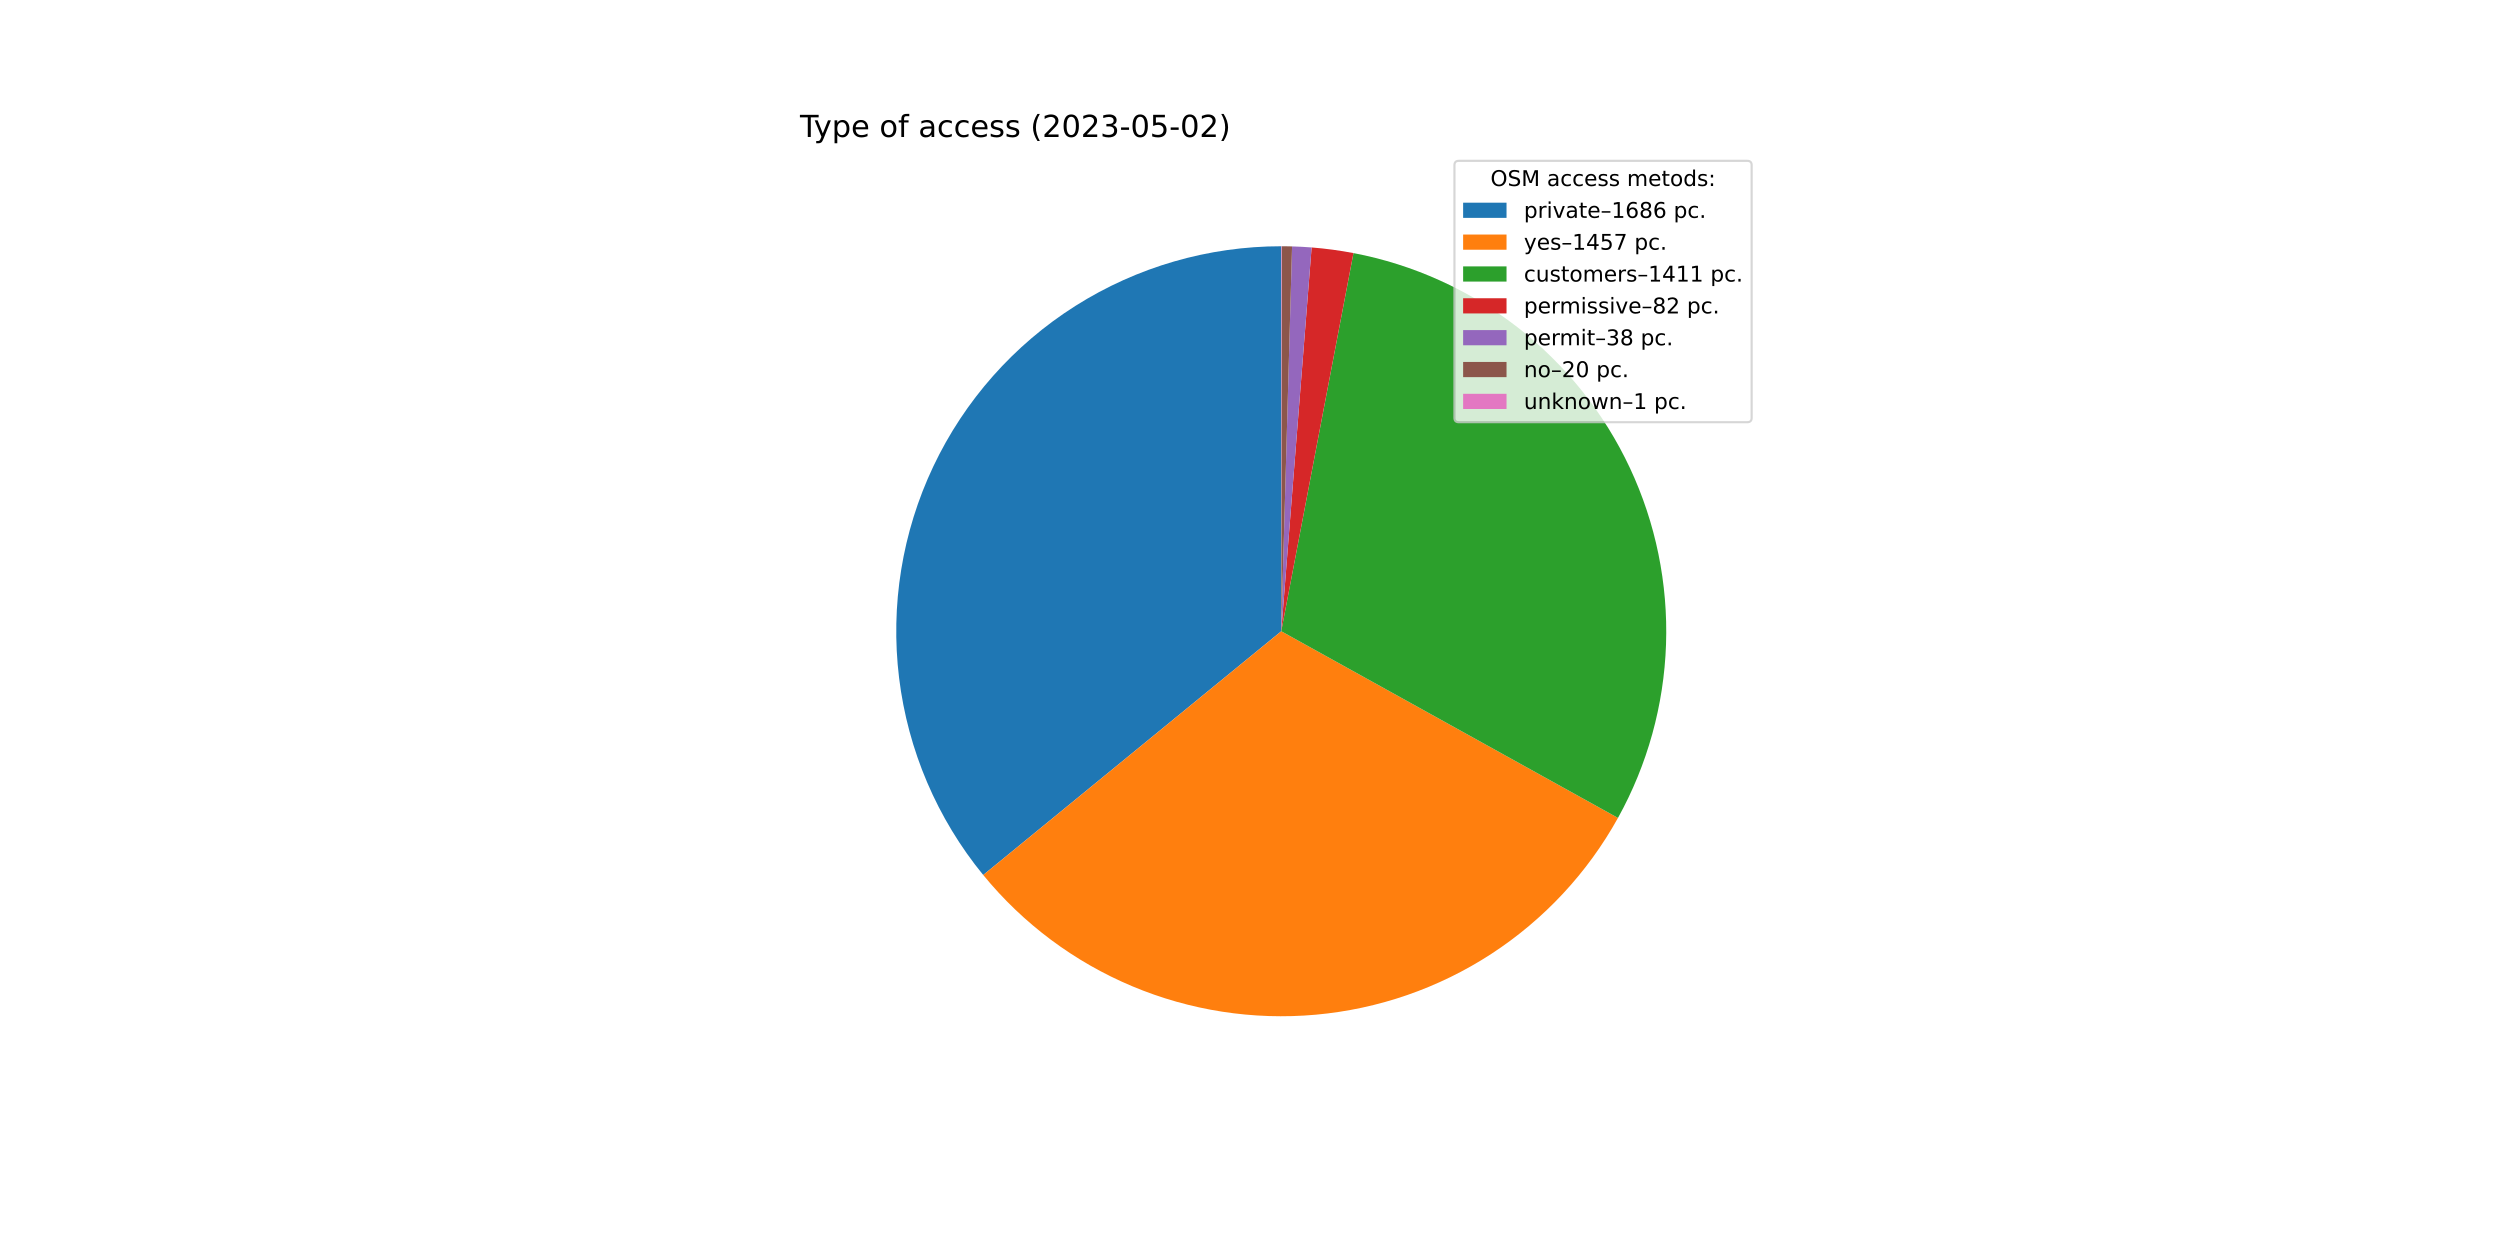
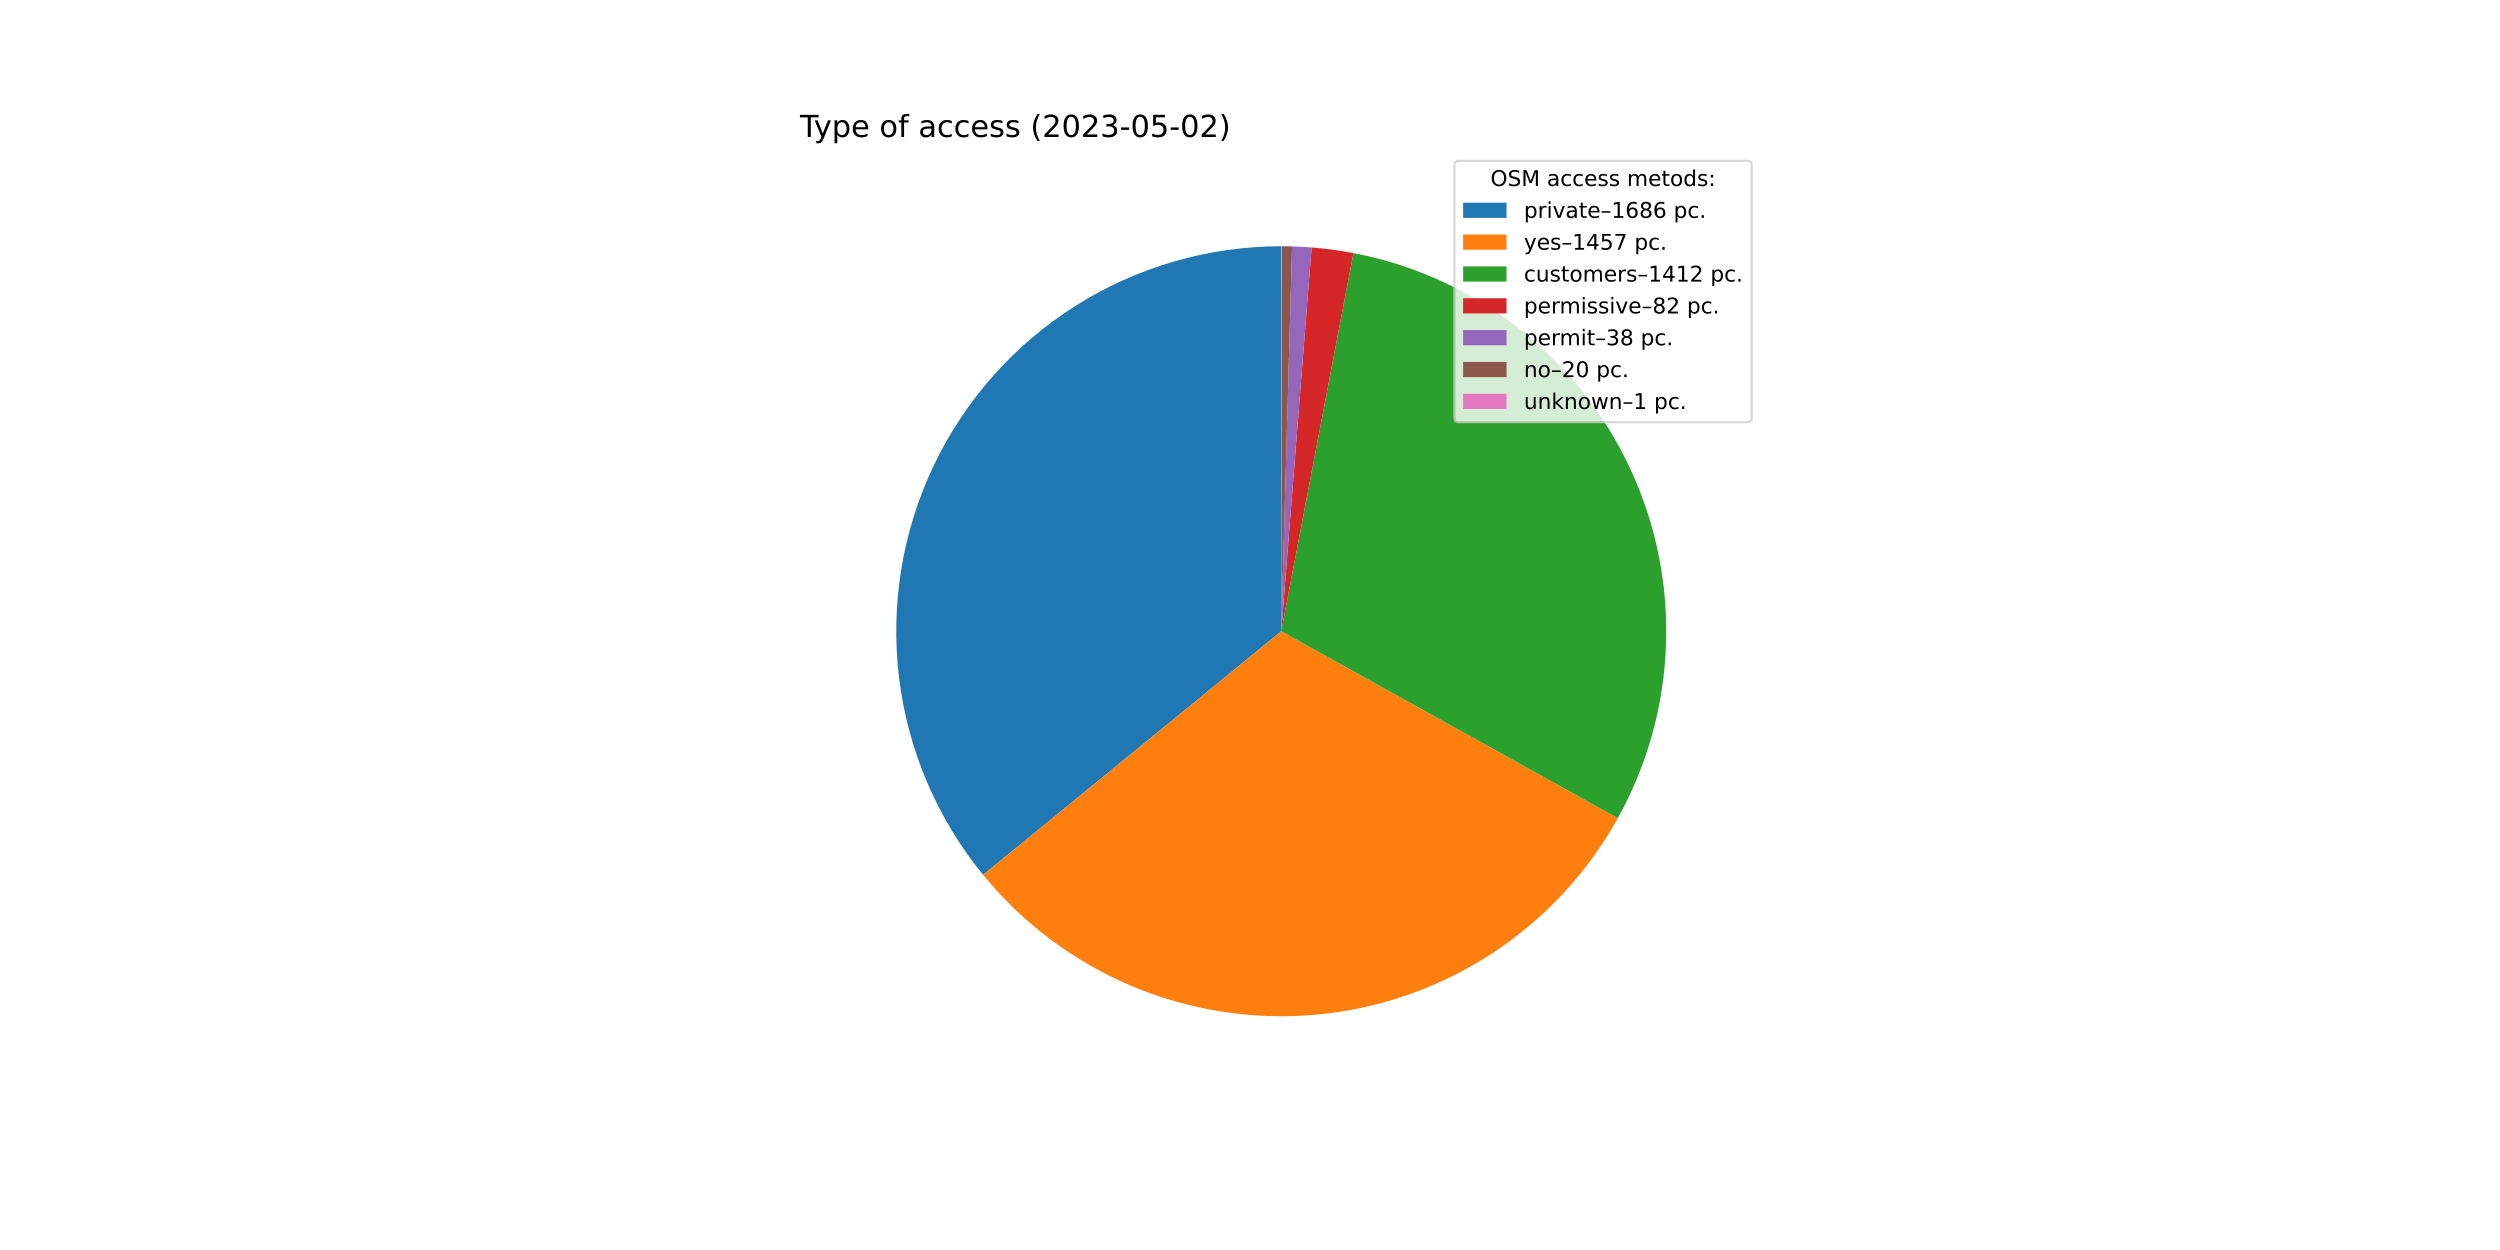
<svg xmlns="http://www.w3.org/2000/svg" xmlns:xlink="http://www.w3.org/1999/xlink" width="1152pt" height="576pt" viewBox="0 0 1152 576" version="1.1">
  <defs>
    <style type="text/css">*{stroke-linejoin: round; stroke-linecap: butt}</style>
  </defs>
  <g id="figure_1">
    <g id="patch_1">
      <path d="M 0 576  L 1152 576  L 1152 0  L 0 0  z " style="fill: #ffffff" />
    </g>
    <g id="axes_1">
      <g id="patch_2">
-         <path d="M 590.4 113.472  C 556.823 113.472 523.926 123.004 495.551 140.956  C 467.175 158.908 444.471 184.551 430.089 214.893  C 415.708 245.234 410.231 279.043 414.299 312.373  C 418.367 345.703 431.814 377.203 453.071 403.194  L 590.4 290.88  L 590.4 113.472  z " style="fill: #1f77b4" />
+         <path d="M 590.4 113.472  C 556.83 113.472 523.94 123 495.569 140.945  C 467.197 158.889 444.494 184.523 430.108 214.854  C 415.722 245.185 410.236 278.985 414.291 312.309  C 418.346 345.633 431.777 377.132 453.017 403.128  L 590.4 290.88  L 590.4 113.472  z " style="fill: #1f77b4" />
      </g>
      <g id="patch_3">
-         <path d="M 453.071 403.194  C 471.411 425.618 494.967 443.213 521.674 454.435  C 548.38 465.657 577.434 470.169 606.286 467.575  C 635.138 464.981 662.921 455.36 687.197 439.554  C 711.474 423.748 731.514 402.234 745.56 376.898  L 590.4 290.88  L 453.071 403.194  z " style="fill: #ff7f0e" />
+         <path d="M 453.017 403.128  C 471.342 425.556 494.884 443.159 521.578 454.395  C 548.272 465.63 577.316 470.16 606.164 467.586  C 635.012 465.013 662.796 455.414 687.08 439.63  C 711.364 423.847 731.417 402.354 745.483 377.037  L 590.4 290.88  L 453.017 403.128  z " style="fill: #ff7f0e" />
      </g>
      <g id="patch_4">
-         <path d="M 745.56 376.898  C 759.158 352.369 766.748 324.962 767.705 296.933  C 768.662 268.904 762.958 241.043 751.065 215.644  C 739.171 190.245 721.422 168.025 699.28 150.813  C 677.137 133.601 651.226 121.882 623.678 116.621  L 590.4 290.88  L 745.56 376.898  z " style="fill: #2ca02c" />
+         <path d="M 745.483 377.037  C 759.11 352.508 766.725 325.093 767.701 297.05  C 768.677 269.008 762.986 241.13 751.097 215.713  C 739.208 190.296 721.457 168.059 699.307 150.834  C 677.157 133.609 651.233 121.882 623.671 116.62  L 590.4 290.88  L 745.483 377.037  z " style="fill: #2ca02c" />
      </g>
      <g id="patch_5">
-         <path d="M 623.678 116.621  C 620.491 116.012 617.287 115.491 614.071 115.058  C 610.855 114.625 607.628 114.281 604.393 114.025  L 590.4 290.88  L 623.678 116.621  z " style="fill: #d62728" />
+         <path d="M 623.671 116.62  C 620.484 116.011 617.281 115.49 614.066 115.058  C 610.851 114.625 607.624 114.28 604.39 114.024  L 590.4 290.88  L 623.671 116.62  z " style="fill: #d62728" />
      </g>
      <g id="patch_6">
-         <path d="M 604.393 114.025  C 602.894 113.906 601.394 113.807 599.892 113.726  C 598.391 113.646 596.888 113.584 595.385 113.542  L 590.4 290.88  L 604.393 114.025  z " style="fill: #9467bd" />
+         <path d="M 604.39 114.024  C 602.892 113.906 601.391 113.806 599.89 113.726  C 598.389 113.646 596.887 113.584 595.384 113.542  L 590.4 290.88  L 604.39 114.024  z " style="fill: #9467bd" />
      </g>
      <g id="patch_7">
-         <path d="M 595.385 113.542  C 594.594 113.52 593.803 113.503 593.011 113.491  C 592.22 113.48 591.429 113.473 590.637 113.472  L 590.4 290.88  L 595.385 113.542  z " style="fill: #8c564b" />
+         <path d="M 595.384 113.542  C 594.593 113.52 593.802 113.503 593.011 113.491  C 592.22 113.48 591.429 113.473 590.637 113.472  L 590.4 290.88  L 595.384 113.542  z " style="fill: #8c564b" />
      </g>
      <g id="patch_8">
        <path d="M 590.637 113.472  C 590.598 113.472 590.558 113.472 590.519 113.472  C 590.479 113.472 590.44 113.472 590.4 113.472  L 590.4 290.88  L 590.637 113.472  z " style="fill: #e377c2" />
      </g>
      <g id="matplotlib.axis_1" />
      <g id="matplotlib.axis_2" />
      <g id="text_1">
        <g transform="translate(368.64 63.12)scale(0.14 -0.14)">
          <defs>
            <path id="DejaVuSans-54" d="M -19 4666  L 3928 4666  L 3928 4134  L 2272 4134  L 2272 0  L 1638 0  L 1638 4134  L -19 4134  L -19 4666  z " transform="scale(0.015625)" />
            <path id="DejaVuSans-79" d="M 2059 -325  Q 1816 -950 1584 -1140  Q 1353 -1331 966 -1331  L 506 -1331  L 506 -850  L 844 -850  Q 1081 -850 1212 -737  Q 1344 -625 1503 -206  L 1606 56  L 191 3500  L 800 3500  L 1894 763  L 2988 3500  L 3597 3500  L 2059 -325  z " transform="scale(0.015625)" />
            <path id="DejaVuSans-70" d="M 1159 525  L 1159 -1331  L 581 -1331  L 581 3500  L 1159 3500  L 1159 2969  Q 1341 3281 1617 3432  Q 1894 3584 2278 3584  Q 2916 3584 3314 3078  Q 3713 2572 3713 1747  Q 3713 922 3314 415  Q 2916 -91 2278 -91  Q 1894 -91 1617 61  Q 1341 213 1159 525  z M 3116 1747  Q 3116 2381 2855 2742  Q 2594 3103 2138 3103  Q 1681 3103 1420 2742  Q 1159 2381 1159 1747  Q 1159 1113 1420 752  Q 1681 391 2138 391  Q 2594 391 2855 752  Q 3116 1113 3116 1747  z " transform="scale(0.015625)" />
            <path id="DejaVuSans-65" d="M 3597 1894  L 3597 1613  L 953 1613  Q 991 1019 1311 708  Q 1631 397 2203 397  Q 2534 397 2845 478  Q 3156 559 3463 722  L 3463 178  Q 3153 47 2828 -22  Q 2503 -91 2169 -91  Q 1331 -91 842 396  Q 353 884 353 1716  Q 353 2575 817 3079  Q 1281 3584 2069 3584  Q 2775 3584 3186 3129  Q 3597 2675 3597 1894  z M 3022 2063  Q 3016 2534 2758 2815  Q 2500 3097 2075 3097  Q 1594 3097 1305 2825  Q 1016 2553 972 2059  L 3022 2063  z " transform="scale(0.015625)" />
            <path id="DejaVuSans-20" transform="scale(0.015625)" />
            <path id="DejaVuSans-6f" d="M 1959 3097  Q 1497 3097 1228 2736  Q 959 2375 959 1747  Q 959 1119 1226 758  Q 1494 397 1959 397  Q 2419 397 2687 759  Q 2956 1122 2956 1747  Q 2956 2369 2687 2733  Q 2419 3097 1959 3097  z M 1959 3584  Q 2709 3584 3137 3096  Q 3566 2609 3566 1747  Q 3566 888 3137 398  Q 2709 -91 1959 -91  Q 1206 -91 779 398  Q 353 888 353 1747  Q 353 2609 779 3096  Q 1206 3584 1959 3584  z " transform="scale(0.015625)" />
            <path id="DejaVuSans-66" d="M 2375 4863  L 2375 4384  L 1825 4384  Q 1516 4384 1395 4259  Q 1275 4134 1275 3809  L 1275 3500  L 2222 3500  L 2222 3053  L 1275 3053  L 1275 0  L 697 0  L 697 3053  L 147 3053  L 147 3500  L 697 3500  L 697 3744  Q 697 4328 969 4595  Q 1241 4863 1831 4863  L 2375 4863  z " transform="scale(0.015625)" />
            <path id="DejaVuSans-61" d="M 2194 1759  Q 1497 1759 1228 1600  Q 959 1441 959 1056  Q 959 750 1161 570  Q 1363 391 1709 391  Q 2188 391 2477 730  Q 2766 1069 2766 1631  L 2766 1759  L 2194 1759  z M 3341 1997  L 3341 0  L 2766 0  L 2766 531  Q 2569 213 2275 61  Q 1981 -91 1556 -91  Q 1019 -91 701 211  Q 384 513 384 1019  Q 384 1609 779 1909  Q 1175 2209 1959 2209  L 2766 2209  L 2766 2266  Q 2766 2663 2505 2880  Q 2244 3097 1772 3097  Q 1472 3097 1187 3025  Q 903 2953 641 2809  L 641 3341  Q 956 3463 1253 3523  Q 1550 3584 1831 3584  Q 2591 3584 2966 3190  Q 3341 2797 3341 1997  z " transform="scale(0.015625)" />
            <path id="DejaVuSans-63" d="M 3122 3366  L 3122 2828  Q 2878 2963 2633 3030  Q 2388 3097 2138 3097  Q 1578 3097 1268 2742  Q 959 2388 959 1747  Q 959 1106 1268 751  Q 1578 397 2138 397  Q 2388 397 2633 464  Q 2878 531 3122 666  L 3122 134  Q 2881 22 2623 -34  Q 2366 -91 2075 -91  Q 1284 -91 818 406  Q 353 903 353 1747  Q 353 2603 823 3093  Q 1294 3584 2113 3584  Q 2378 3584 2631 3529  Q 2884 3475 3122 3366  z " transform="scale(0.015625)" />
            <path id="DejaVuSans-73" d="M 2834 3397  L 2834 2853  Q 2591 2978 2328 3040  Q 2066 3103 1784 3103  Q 1356 3103 1142 2972  Q 928 2841 928 2578  Q 928 2378 1081 2264  Q 1234 2150 1697 2047  L 1894 2003  Q 2506 1872 2764 1633  Q 3022 1394 3022 966  Q 3022 478 2636 193  Q 2250 -91 1575 -91  Q 1294 -91 989 -36  Q 684 19 347 128  L 347 722  Q 666 556 975 473  Q 1284 391 1588 391  Q 1994 391 2212 530  Q 2431 669 2431 922  Q 2431 1156 2273 1281  Q 2116 1406 1581 1522  L 1381 1569  Q 847 1681 609 1914  Q 372 2147 372 2553  Q 372 3047 722 3315  Q 1072 3584 1716 3584  Q 2034 3584 2315 3537  Q 2597 3491 2834 3397  z " transform="scale(0.015625)" />
            <path id="DejaVuSans-28" d="M 1984 4856  Q 1566 4138 1362 3434  Q 1159 2731 1159 2009  Q 1159 1288 1364 580  Q 1569 -128 1984 -844  L 1484 -844  Q 1016 -109 783 600  Q 550 1309 550 2009  Q 550 2706 781 3412  Q 1013 4119 1484 4856  L 1984 4856  z " transform="scale(0.015625)" />
            <path id="DejaVuSans-32" d="M 1228 531  L 3431 531  L 3431 0  L 469 0  L 469 531  Q 828 903 1448 1529  Q 2069 2156 2228 2338  Q 2531 2678 2651 2914  Q 2772 3150 2772 3378  Q 2772 3750 2511 3984  Q 2250 4219 1831 4219  Q 1534 4219 1204 4116  Q 875 4013 500 3803  L 500 4441  Q 881 4594 1212 4672  Q 1544 4750 1819 4750  Q 2544 4750 2975 4387  Q 3406 4025 3406 3419  Q 3406 3131 3298 2873  Q 3191 2616 2906 2266  Q 2828 2175 2409 1742  Q 1991 1309 1228 531  z " transform="scale(0.015625)" />
            <path id="DejaVuSans-30" d="M 2034 4250  Q 1547 4250 1301 3770  Q 1056 3291 1056 2328  Q 1056 1369 1301 889  Q 1547 409 2034 409  Q 2525 409 2770 889  Q 3016 1369 3016 2328  Q 3016 3291 2770 3770  Q 2525 4250 2034 4250  z M 2034 4750  Q 2819 4750 3233 4129  Q 3647 3509 3647 2328  Q 3647 1150 3233 529  Q 2819 -91 2034 -91  Q 1250 -91 836 529  Q 422 1150 422 2328  Q 422 3509 836 4129  Q 1250 4750 2034 4750  z " transform="scale(0.015625)" />
            <path id="DejaVuSans-33" d="M 2597 2516  Q 3050 2419 3304 2112  Q 3559 1806 3559 1356  Q 3559 666 3084 287  Q 2609 -91 1734 -91  Q 1441 -91 1130 -33  Q 819 25 488 141  L 488 750  Q 750 597 1062 519  Q 1375 441 1716 441  Q 2309 441 2620 675  Q 2931 909 2931 1356  Q 2931 1769 2642 2001  Q 2353 2234 1838 2234  L 1294 2234  L 1294 2753  L 1863 2753  Q 2328 2753 2575 2939  Q 2822 3125 2822 3475  Q 2822 3834 2567 4026  Q 2313 4219 1838 4219  Q 1578 4219 1281 4162  Q 984 4106 628 3988  L 628 4550  Q 988 4650 1302 4700  Q 1616 4750 1894 4750  Q 2613 4750 3031 4423  Q 3450 4097 3450 3541  Q 3450 3153 3228 2886  Q 3006 2619 2597 2516  z " transform="scale(0.015625)" />
            <path id="DejaVuSans-2d" d="M 313 2009  L 1997 2009  L 1997 1497  L 313 1497  L 313 2009  z " transform="scale(0.015625)" />
            <path id="DejaVuSans-35" d="M 691 4666  L 3169 4666  L 3169 4134  L 1269 4134  L 1269 2991  Q 1406 3038 1543 3061  Q 1681 3084 1819 3084  Q 2600 3084 3056 2656  Q 3513 2228 3513 1497  Q 3513 744 3044 326  Q 2575 -91 1722 -91  Q 1428 -91 1123 -41  Q 819 9 494 109  L 494 744  Q 775 591 1075 516  Q 1375 441 1709 441  Q 2250 441 2565 725  Q 2881 1009 2881 1497  Q 2881 1984 2565 2268  Q 2250 2553 1709 2553  Q 1456 2553 1204 2497  Q 953 2441 691 2322  L 691 4666  z " transform="scale(0.015625)" />
            <path id="DejaVuSans-29" d="M 513 4856  L 1013 4856  Q 1481 4119 1714 3412  Q 1947 2706 1947 2009  Q 1947 1309 1714 600  Q 1481 -109 1013 -844  L 513 -844  Q 928 -128 1133 580  Q 1338 1288 1338 2009  Q 1338 2731 1133 3434  Q 928 4138 513 4856  z " transform="scale(0.015625)" />
          </defs>
          <use xlink:href="#DejaVuSans-54" />
          <use xlink:href="#DejaVuSans-79" x="45.459" />
          <use xlink:href="#DejaVuSans-70" x="104.639" />
          <use xlink:href="#DejaVuSans-65" x="168.115" />
          <use xlink:href="#DejaVuSans-20" x="229.639" />
          <use xlink:href="#DejaVuSans-6f" x="261.426" />
          <use xlink:href="#DejaVuSans-66" x="322.607" />
          <use xlink:href="#DejaVuSans-20" x="357.812" />
          <use xlink:href="#DejaVuSans-61" x="389.6" />
          <use xlink:href="#DejaVuSans-63" x="450.879" />
          <use xlink:href="#DejaVuSans-63" x="505.859" />
          <use xlink:href="#DejaVuSans-65" x="560.84" />
          <use xlink:href="#DejaVuSans-73" x="622.363" />
          <use xlink:href="#DejaVuSans-73" x="674.463" />
          <use xlink:href="#DejaVuSans-20" x="726.562" />
          <use xlink:href="#DejaVuSans-28" x="758.35" />
          <use xlink:href="#DejaVuSans-32" x="797.363" />
          <use xlink:href="#DejaVuSans-30" x="860.986" />
          <use xlink:href="#DejaVuSans-32" x="924.609" />
          <use xlink:href="#DejaVuSans-33" x="988.232" />
          <use xlink:href="#DejaVuSans-2d" x="1051.855" />
          <use xlink:href="#DejaVuSans-30" x="1087.939" />
          <use xlink:href="#DejaVuSans-35" x="1151.562" />
          <use xlink:href="#DejaVuSans-2d" x="1215.186" />
          <use xlink:href="#DejaVuSans-30" x="1251.27" />
          <use xlink:href="#DejaVuSans-32" x="1314.893" />
          <use xlink:href="#DejaVuSans-29" x="1378.516" />
        </g>
      </g>
      <g id="legend_1">
        <g id="patch_9">
          <path d="M 672.208 194.545  L 805.16 194.545  Q 807.16 194.545 807.16 192.545  L 807.16 76.12  Q 807.16 74.12 805.16 74.12  L 672.208 74.12  Q 670.208 74.12 670.208 76.12  L 670.208 192.545  Q 670.208 194.545 672.208 194.545  z " style="fill: #ffffff; opacity: 0.8; stroke: #cccccc; stroke-linejoin: miter" />
        </g>
        <g id="text_2">
          <g transform="translate(686.8038 85.71844)scale(0.1 -0.1)">
            <defs>
              <path id="DejaVuSans-4f" d="M 2522 4238  Q 1834 4238 1429 3725  Q 1025 3213 1025 2328  Q 1025 1447 1429 934  Q 1834 422 2522 422  Q 3209 422 3611 934  Q 4013 1447 4013 2328  Q 4013 3213 3611 3725  Q 3209 4238 2522 4238  z M 2522 4750  Q 3503 4750 4090 4092  Q 4678 3434 4678 2328  Q 4678 1225 4090 567  Q 3503 -91 2522 -91  Q 1538 -91 948 565  Q 359 1222 359 2328  Q 359 3434 948 4092  Q 1538 4750 2522 4750  z " transform="scale(0.015625)" />
              <path id="DejaVuSans-53" d="M 3425 4513  L 3425 3897  Q 3066 4069 2747 4153  Q 2428 4238 2131 4238  Q 1616 4238 1336 4038  Q 1056 3838 1056 3469  Q 1056 3159 1242 3001  Q 1428 2844 1947 2747  L 2328 2669  Q 3034 2534 3370 2195  Q 3706 1856 3706 1288  Q 3706 609 3251 259  Q 2797 -91 1919 -91  Q 1588 -91 1214 -16  Q 841 59 441 206  L 441 856  Q 825 641 1194 531  Q 1563 422 1919 422  Q 2459 422 2753 634  Q 3047 847 3047 1241  Q 3047 1584 2836 1778  Q 2625 1972 2144 2069  L 1759 2144  Q 1053 2284 737 2584  Q 422 2884 422 3419  Q 422 4038 858 4394  Q 1294 4750 2059 4750  Q 2388 4750 2728 4690  Q 3069 4631 3425 4513  z " transform="scale(0.015625)" />
              <path id="DejaVuSans-4d" d="M 628 4666  L 1569 4666  L 2759 1491  L 3956 4666  L 4897 4666  L 4897 0  L 4281 0  L 4281 4097  L 3078 897  L 2444 897  L 1241 4097  L 1241 0  L 628 0  L 628 4666  z " transform="scale(0.015625)" />
              <path id="DejaVuSans-6d" d="M 3328 2828  Q 3544 3216 3844 3400  Q 4144 3584 4550 3584  Q 5097 3584 5394 3201  Q 5691 2819 5691 2113  L 5691 0  L 5113 0  L 5113 2094  Q 5113 2597 4934 2840  Q 4756 3084 4391 3084  Q 3944 3084 3684 2787  Q 3425 2491 3425 1978  L 3425 0  L 2847 0  L 2847 2094  Q 2847 2600 2669 2842  Q 2491 3084 2119 3084  Q 1678 3084 1418 2786  Q 1159 2488 1159 1978  L 1159 0  L 581 0  L 581 3500  L 1159 3500  L 1159 2956  Q 1356 3278 1631 3431  Q 1906 3584 2284 3584  Q 2666 3584 2933 3390  Q 3200 3197 3328 2828  z " transform="scale(0.015625)" />
              <path id="DejaVuSans-74" d="M 1172 4494  L 1172 3500  L 2356 3500  L 2356 3053  L 1172 3053  L 1172 1153  Q 1172 725 1289 603  Q 1406 481 1766 481  L 2356 481  L 2356 0  L 1766 0  Q 1100 0 847 248  Q 594 497 594 1153  L 594 3053  L 172 3053  L 172 3500  L 594 3500  L 594 4494  L 1172 4494  z " transform="scale(0.015625)" />
              <path id="DejaVuSans-64" d="M 2906 2969  L 2906 4863  L 3481 4863  L 3481 0  L 2906 0  L 2906 525  Q 2725 213 2448 61  Q 2172 -91 1784 -91  Q 1150 -91 751 415  Q 353 922 353 1747  Q 353 2572 751 3078  Q 1150 3584 1784 3584  Q 2172 3584 2448 3432  Q 2725 3281 2906 2969  z M 947 1747  Q 947 1113 1208 752  Q 1469 391 1925 391  Q 2381 391 2643 752  Q 2906 1113 2906 1747  Q 2906 2381 2643 2742  Q 2381 3103 1925 3103  Q 1469 3103 1208 2742  Q 947 2381 947 1747  z " transform="scale(0.015625)" />
              <path id="DejaVuSans-3a" d="M 750 794  L 1409 794  L 1409 0  L 750 0  L 750 794  z M 750 3309  L 1409 3309  L 1409 2516  L 750 2516  L 750 3309  z " transform="scale(0.015625)" />
            </defs>
            <use xlink:href="#DejaVuSans-4f" />
            <use xlink:href="#DejaVuSans-53" x="78.711" />
            <use xlink:href="#DejaVuSans-4d" x="142.188" />
            <use xlink:href="#DejaVuSans-20" x="228.467" />
            <use xlink:href="#DejaVuSans-61" x="260.254" />
            <use xlink:href="#DejaVuSans-63" x="321.533" />
            <use xlink:href="#DejaVuSans-63" x="376.514" />
            <use xlink:href="#DejaVuSans-65" x="431.494" />
            <use xlink:href="#DejaVuSans-73" x="493.018" />
            <use xlink:href="#DejaVuSans-73" x="545.117" />
            <use xlink:href="#DejaVuSans-20" x="597.217" />
            <use xlink:href="#DejaVuSans-6d" x="629.004" />
            <use xlink:href="#DejaVuSans-65" x="726.416" />
            <use xlink:href="#DejaVuSans-74" x="787.939" />
            <use xlink:href="#DejaVuSans-6f" x="827.148" />
            <use xlink:href="#DejaVuSans-64" x="888.33" />
            <use xlink:href="#DejaVuSans-73" x="951.807" />
            <use xlink:href="#DejaVuSans-3a" x="1003.906" />
          </g>
        </g>
        <g id="patch_10">
          <path d="M 674.208 100.397  L 694.208 100.397  L 694.208 93.397  L 674.208 93.397  z " style="fill: #1f77b4" />
        </g>
        <g id="text_3">
          <g transform="translate(702.2084 100.3966)scale(0.1 -0.1)">
            <defs>
              <path id="DejaVuSans-72" d="M 2631 2963  Q 2534 3019 2420 3045  Q 2306 3072 2169 3072  Q 1681 3072 1420 2755  Q 1159 2438 1159 1844  L 1159 0  L 581 0  L 581 3500  L 1159 3500  L 1159 2956  Q 1341 3275 1631 3429  Q 1922 3584 2338 3584  Q 2397 3584 2469 3576  Q 2541 3569 2628 3553  L 2631 2963  z " transform="scale(0.015625)" />
              <path id="DejaVuSans-69" d="M 603 3500  L 1178 3500  L 1178 0  L 603 0  L 603 3500  z M 603 4863  L 1178 4863  L 1178 4134  L 603 4134  L 603 4863  z " transform="scale(0.015625)" />
              <path id="DejaVuSans-76" d="M 191 3500  L 800 3500  L 1894 563  L 2988 3500  L 3597 3500  L 2284 0  L 1503 0  L 191 3500  z " transform="scale(0.015625)" />
              <path id="DejaVuSans-2013" d="M 313 1978  L 2888 1978  L 2888 1528  L 313 1528  L 313 1978  z " transform="scale(0.015625)" />
              <path id="DejaVuSans-31" d="M 794 531  L 1825 531  L 1825 4091  L 703 3866  L 703 4441  L 1819 4666  L 2450 4666  L 2450 531  L 3481 531  L 3481 0  L 794 0  L 794 531  z " transform="scale(0.015625)" />
              <path id="DejaVuSans-36" d="M 2113 2584  Q 1688 2584 1439 2293  Q 1191 2003 1191 1497  Q 1191 994 1439 701  Q 1688 409 2113 409  Q 2538 409 2786 701  Q 3034 994 3034 1497  Q 3034 2003 2786 2293  Q 2538 2584 2113 2584  z M 3366 4563  L 3366 3988  Q 3128 4100 2886 4159  Q 2644 4219 2406 4219  Q 1781 4219 1451 3797  Q 1122 3375 1075 2522  Q 1259 2794 1537 2939  Q 1816 3084 2150 3084  Q 2853 3084 3261 2657  Q 3669 2231 3669 1497  Q 3669 778 3244 343  Q 2819 -91 2113 -91  Q 1303 -91 875 529  Q 447 1150 447 2328  Q 447 3434 972 4092  Q 1497 4750 2381 4750  Q 2619 4750 2861 4703  Q 3103 4656 3366 4563  z " transform="scale(0.015625)" />
              <path id="DejaVuSans-38" d="M 2034 2216  Q 1584 2216 1326 1975  Q 1069 1734 1069 1313  Q 1069 891 1326 650  Q 1584 409 2034 409  Q 2484 409 2743 651  Q 3003 894 3003 1313  Q 3003 1734 2745 1975  Q 2488 2216 2034 2216  z M 1403 2484  Q 997 2584 770 2862  Q 544 3141 544 3541  Q 544 4100 942 4425  Q 1341 4750 2034 4750  Q 2731 4750 3128 4425  Q 3525 4100 3525 3541  Q 3525 3141 3298 2862  Q 3072 2584 2669 2484  Q 3125 2378 3379 2068  Q 3634 1759 3634 1313  Q 3634 634 3220 271  Q 2806 -91 2034 -91  Q 1263 -91 848 271  Q 434 634 434 1313  Q 434 1759 690 2068  Q 947 2378 1403 2484  z M 1172 3481  Q 1172 3119 1398 2916  Q 1625 2713 2034 2713  Q 2441 2713 2670 2916  Q 2900 3119 2900 3481  Q 2900 3844 2670 4047  Q 2441 4250 2034 4250  Q 1625 4250 1398 4047  Q 1172 3844 1172 3481  z " transform="scale(0.015625)" />
              <path id="DejaVuSans-2e" d="M 684 794  L 1344 794  L 1344 0  L 684 0  L 684 794  z " transform="scale(0.015625)" />
            </defs>
            <use xlink:href="#DejaVuSans-70" />
            <use xlink:href="#DejaVuSans-72" x="63.477" />
            <use xlink:href="#DejaVuSans-69" x="104.59" />
            <use xlink:href="#DejaVuSans-76" x="132.373" />
            <use xlink:href="#DejaVuSans-61" x="191.553" />
            <use xlink:href="#DejaVuSans-74" x="252.832" />
            <use xlink:href="#DejaVuSans-65" x="292.041" />
            <use xlink:href="#DejaVuSans-2013" x="353.564" />
            <use xlink:href="#DejaVuSans-31" x="403.564" />
            <use xlink:href="#DejaVuSans-36" x="467.188" />
            <use xlink:href="#DejaVuSans-38" x="530.811" />
            <use xlink:href="#DejaVuSans-36" x="594.434" />
            <use xlink:href="#DejaVuSans-20" x="658.057" />
            <use xlink:href="#DejaVuSans-70" x="689.844" />
            <use xlink:href="#DejaVuSans-63" x="753.32" />
            <use xlink:href="#DejaVuSans-2e" x="808.301" />
          </g>
        </g>
        <g id="patch_11">
          <path d="M 674.208 115.075  L 694.208 115.075  L 694.208 108.075  L 674.208 108.075  z " style="fill: #ff7f0e" />
        </g>
        <g id="text_4">
          <g transform="translate(702.2084 115.0747)scale(0.1 -0.1)">
            <defs>
              <path id="DejaVuSans-34" d="M 2419 4116  L 825 1625  L 2419 1625  L 2419 4116  z M 2253 4666  L 3047 4666  L 3047 1625  L 3713 1625  L 3713 1100  L 3047 1100  L 3047 0  L 2419 0  L 2419 1100  L 313 1100  L 313 1709  L 2253 4666  z " transform="scale(0.015625)" />
              <path id="DejaVuSans-37" d="M 525 4666  L 3525 4666  L 3525 4397  L 1831 0  L 1172 0  L 2766 4134  L 525 4134  L 525 4666  z " transform="scale(0.015625)" />
            </defs>
            <use xlink:href="#DejaVuSans-79" />
            <use xlink:href="#DejaVuSans-65" x="59.18" />
            <use xlink:href="#DejaVuSans-73" x="120.703" />
            <use xlink:href="#DejaVuSans-2013" x="172.803" />
            <use xlink:href="#DejaVuSans-31" x="222.803" />
            <use xlink:href="#DejaVuSans-34" x="286.426" />
            <use xlink:href="#DejaVuSans-35" x="350.049" />
            <use xlink:href="#DejaVuSans-37" x="413.672" />
            <use xlink:href="#DejaVuSans-20" x="477.295" />
            <use xlink:href="#DejaVuSans-70" x="509.082" />
            <use xlink:href="#DejaVuSans-63" x="572.559" />
            <use xlink:href="#DejaVuSans-2e" x="627.539" />
          </g>
        </g>
        <g id="patch_12">
          <path d="M 674.208 129.753  L 694.208 129.753  L 694.208 122.753  L 674.208 122.753  z " style="fill: #2ca02c" />
        </g>
        <g id="text_5">
          <g transform="translate(702.2084 129.7528)scale(0.1 -0.1)">
            <defs>
              <path id="DejaVuSans-75" d="M 544 1381  L 544 3500  L 1119 3500  L 1119 1403  Q 1119 906 1312 657  Q 1506 409 1894 409  Q 2359 409 2629 706  Q 2900 1003 2900 1516  L 2900 3500  L 3475 3500  L 3475 0  L 2900 0  L 2900 538  Q 2691 219 2414 64  Q 2138 -91 1772 -91  Q 1169 -91 856 284  Q 544 659 544 1381  z M 1991 3584  L 1991 3584  z " transform="scale(0.015625)" />
            </defs>
            <use xlink:href="#DejaVuSans-63" />
            <use xlink:href="#DejaVuSans-75" x="54.98" />
            <use xlink:href="#DejaVuSans-73" x="118.359" />
            <use xlink:href="#DejaVuSans-74" x="170.459" />
            <use xlink:href="#DejaVuSans-6f" x="209.668" />
            <use xlink:href="#DejaVuSans-6d" x="270.85" />
            <use xlink:href="#DejaVuSans-65" x="368.262" />
            <use xlink:href="#DejaVuSans-72" x="429.785" />
            <use xlink:href="#DejaVuSans-73" x="470.898" />
            <use xlink:href="#DejaVuSans-2013" x="522.998" />
            <use xlink:href="#DejaVuSans-31" x="572.998" />
            <use xlink:href="#DejaVuSans-34" x="636.621" />
            <use xlink:href="#DejaVuSans-31" x="700.244" />
-             <use xlink:href="#DejaVuSans-31" x="763.867" />
+             <use xlink:href="#DejaVuSans-32" x="763.867" />
            <use xlink:href="#DejaVuSans-20" x="827.49" />
            <use xlink:href="#DejaVuSans-70" x="859.277" />
            <use xlink:href="#DejaVuSans-63" x="922.754" />
            <use xlink:href="#DejaVuSans-2e" x="977.734" />
          </g>
        </g>
        <g id="patch_13">
          <path d="M 674.208 144.431  L 694.208 144.431  L 694.208 137.431  L 674.208 137.431  z " style="fill: #d62728" />
        </g>
        <g id="text_6">
          <g transform="translate(702.2084 144.4309)scale(0.1 -0.1)">
            <use xlink:href="#DejaVuSans-70" />
            <use xlink:href="#DejaVuSans-65" x="63.477" />
            <use xlink:href="#DejaVuSans-72" x="125" />
            <use xlink:href="#DejaVuSans-6d" x="164.363" />
            <use xlink:href="#DejaVuSans-69" x="261.775" />
            <use xlink:href="#DejaVuSans-73" x="289.559" />
            <use xlink:href="#DejaVuSans-73" x="341.658" />
            <use xlink:href="#DejaVuSans-69" x="393.758" />
            <use xlink:href="#DejaVuSans-76" x="421.541" />
            <use xlink:href="#DejaVuSans-65" x="480.721" />
            <use xlink:href="#DejaVuSans-2013" x="542.244" />
            <use xlink:href="#DejaVuSans-38" x="592.244" />
            <use xlink:href="#DejaVuSans-32" x="655.867" />
            <use xlink:href="#DejaVuSans-20" x="719.49" />
            <use xlink:href="#DejaVuSans-70" x="751.277" />
            <use xlink:href="#DejaVuSans-63" x="814.754" />
            <use xlink:href="#DejaVuSans-2e" x="869.734" />
          </g>
        </g>
        <g id="patch_14">
          <path d="M 674.208 159.109  L 694.208 159.109  L 694.208 152.109  L 674.208 152.109  z " style="fill: #9467bd" />
        </g>
        <g id="text_7">
          <g transform="translate(702.2084 159.1091)scale(0.1 -0.1)">
            <use xlink:href="#DejaVuSans-70" />
            <use xlink:href="#DejaVuSans-65" x="63.477" />
            <use xlink:href="#DejaVuSans-72" x="125" />
            <use xlink:href="#DejaVuSans-6d" x="164.363" />
            <use xlink:href="#DejaVuSans-69" x="261.775" />
            <use xlink:href="#DejaVuSans-74" x="289.559" />
            <use xlink:href="#DejaVuSans-2013" x="328.768" />
            <use xlink:href="#DejaVuSans-33" x="378.768" />
            <use xlink:href="#DejaVuSans-38" x="442.391" />
            <use xlink:href="#DejaVuSans-20" x="506.014" />
            <use xlink:href="#DejaVuSans-70" x="537.801" />
            <use xlink:href="#DejaVuSans-63" x="601.277" />
            <use xlink:href="#DejaVuSans-2e" x="656.258" />
          </g>
        </g>
        <g id="patch_15">
          <path d="M 674.208 173.787  L 694.208 173.787  L 694.208 166.787  L 674.208 166.787  z " style="fill: #8c564b" />
        </g>
        <g id="text_8">
          <g transform="translate(702.2084 173.7872)scale(0.1 -0.1)">
            <defs>
              <path id="DejaVuSans-6e" d="M 3513 2113  L 3513 0  L 2938 0  L 2938 2094  Q 2938 2591 2744 2837  Q 2550 3084 2163 3084  Q 1697 3084 1428 2787  Q 1159 2491 1159 1978  L 1159 0  L 581 0  L 581 3500  L 1159 3500  L 1159 2956  Q 1366 3272 1645 3428  Q 1925 3584 2291 3584  Q 2894 3584 3203 3211  Q 3513 2838 3513 2113  z " transform="scale(0.015625)" />
            </defs>
            <use xlink:href="#DejaVuSans-6e" />
            <use xlink:href="#DejaVuSans-6f" x="63.379" />
            <use xlink:href="#DejaVuSans-2013" x="124.561" />
            <use xlink:href="#DejaVuSans-32" x="174.561" />
            <use xlink:href="#DejaVuSans-30" x="238.184" />
            <use xlink:href="#DejaVuSans-20" x="301.807" />
            <use xlink:href="#DejaVuSans-70" x="333.594" />
            <use xlink:href="#DejaVuSans-63" x="397.07" />
            <use xlink:href="#DejaVuSans-2e" x="452.051" />
          </g>
        </g>
        <g id="patch_16">
          <path d="M 674.208 188.465  L 694.208 188.465  L 694.208 181.465  L 674.208 181.465  z " style="fill: #e377c2" />
        </g>
        <g id="text_9">
          <g transform="translate(702.2084 188.4653)scale(0.1 -0.1)">
            <defs>
              <path id="DejaVuSans-6b" d="M 581 4863  L 1159 4863  L 1159 1991  L 2875 3500  L 3609 3500  L 1753 1863  L 3688 0  L 2938 0  L 1159 1709  L 1159 0  L 581 0  L 581 4863  z " transform="scale(0.015625)" />
              <path id="DejaVuSans-77" d="M 269 3500  L 844 3500  L 1563 769  L 2278 3500  L 2956 3500  L 3675 769  L 4391 3500  L 4966 3500  L 4050 0  L 3372 0  L 2619 2869  L 1863 0  L 1184 0  L 269 3500  z " transform="scale(0.015625)" />
            </defs>
            <use xlink:href="#DejaVuSans-75" />
            <use xlink:href="#DejaVuSans-6e" x="63.379" />
            <use xlink:href="#DejaVuSans-6b" x="126.758" />
            <use xlink:href="#DejaVuSans-6e" x="184.668" />
            <use xlink:href="#DejaVuSans-6f" x="248.047" />
            <use xlink:href="#DejaVuSans-77" x="309.229" />
            <use xlink:href="#DejaVuSans-6e" x="391.016" />
            <use xlink:href="#DejaVuSans-2013" x="454.395" />
            <use xlink:href="#DejaVuSans-31" x="504.395" />
            <use xlink:href="#DejaVuSans-20" x="568.018" />
            <use xlink:href="#DejaVuSans-70" x="599.805" />
            <use xlink:href="#DejaVuSans-63" x="663.281" />
            <use xlink:href="#DejaVuSans-2e" x="718.262" />
          </g>
        </g>
      </g>
    </g>
  </g>
</svg>
